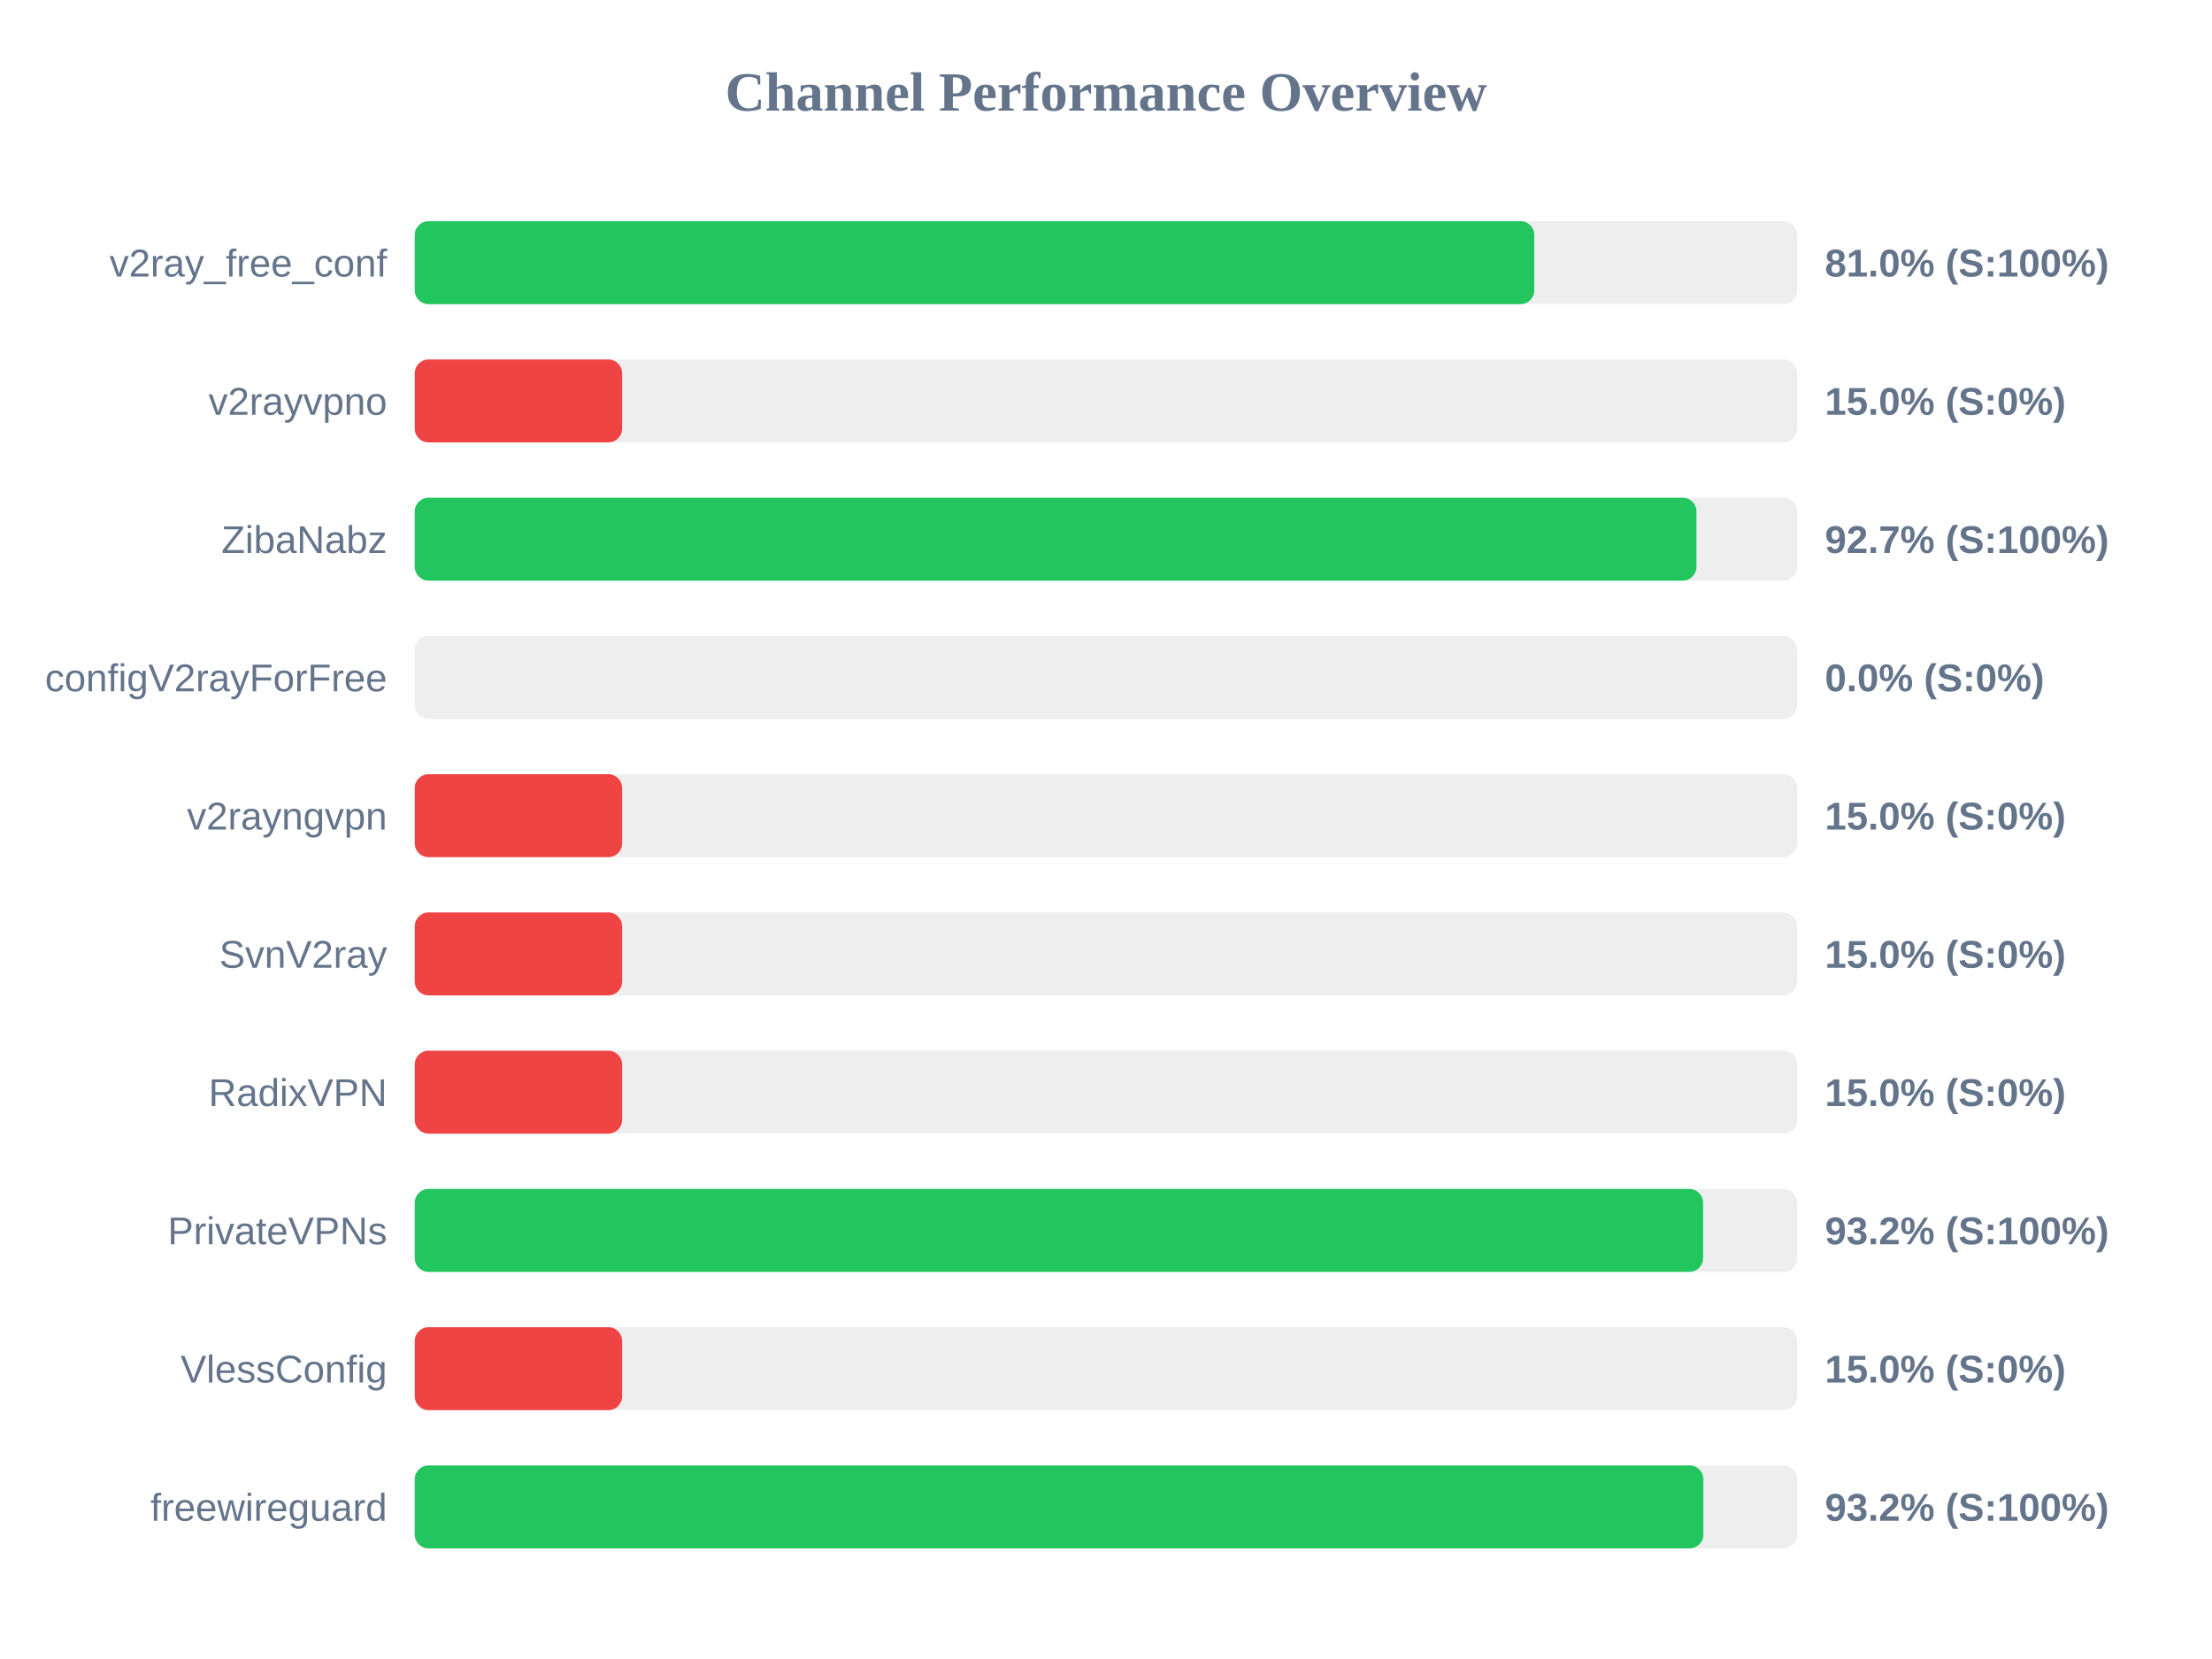
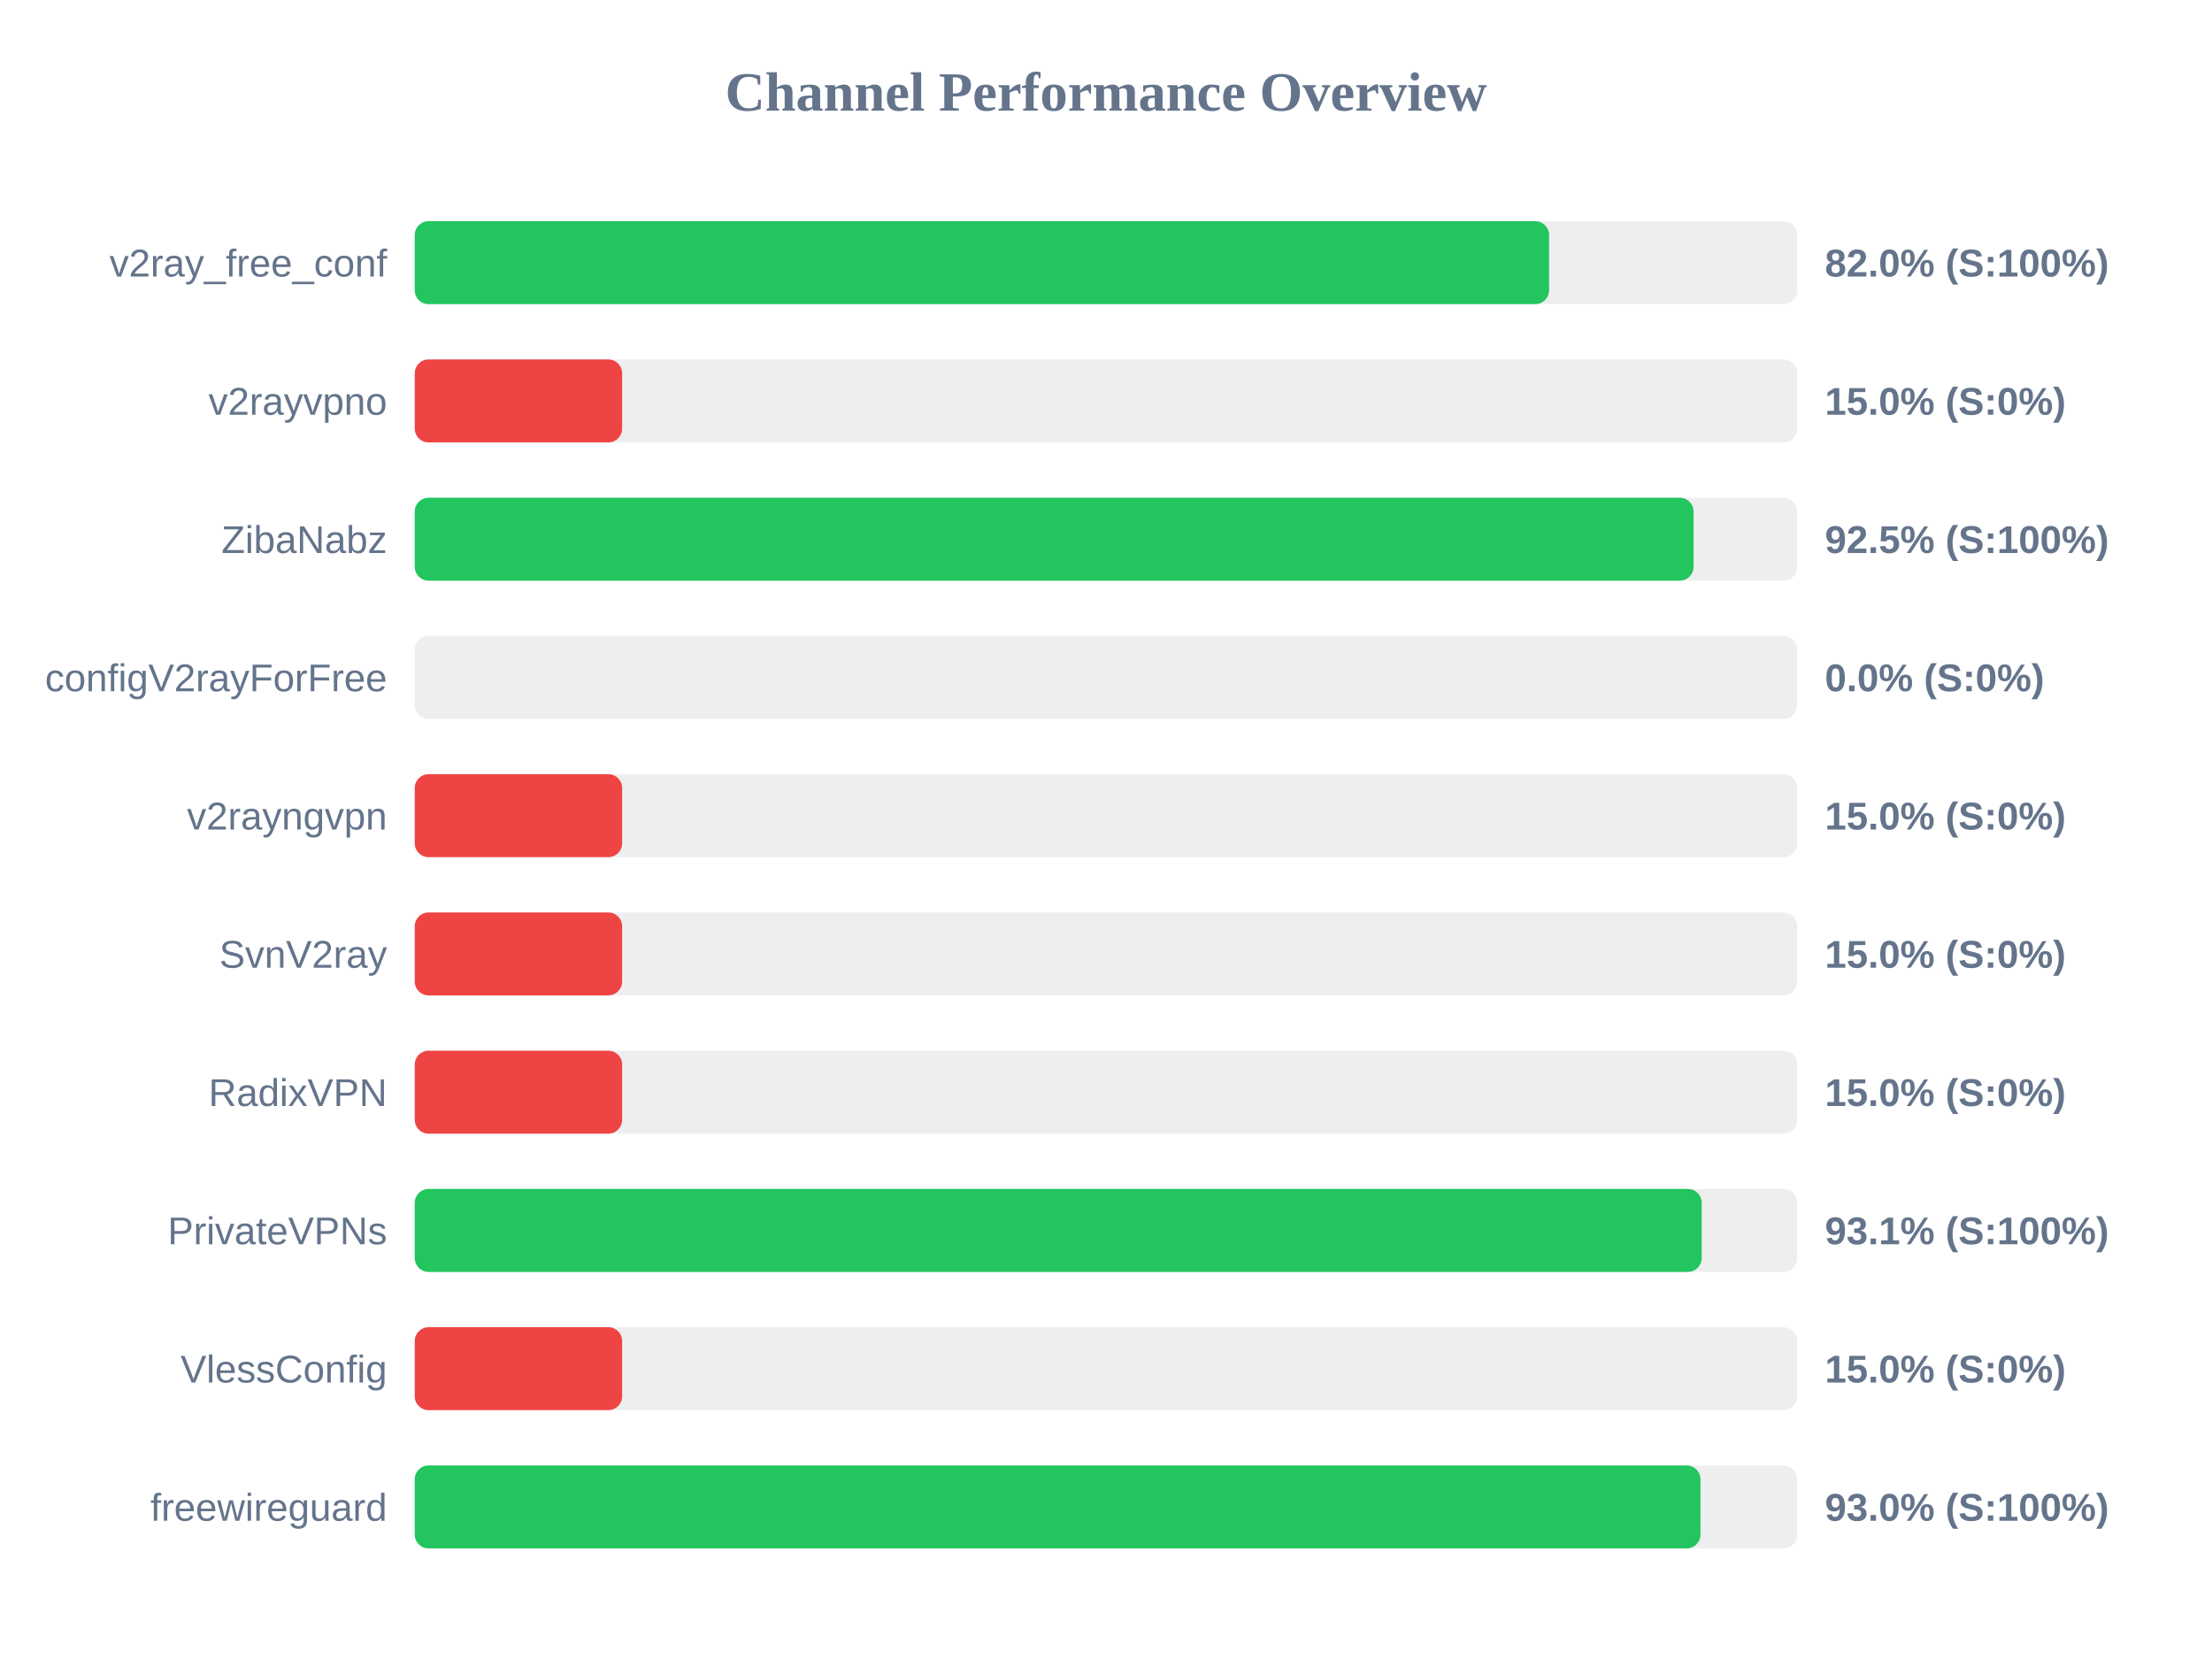
<svg xmlns="http://www.w3.org/2000/svg" width="800" height="600" version="1.1">
  <style>
        .row { font: 14px Arial; fill: #64748b; }
        .score { font: bold 14px Arial; fill: #64748b; }
    </style>
  <text x="400" y="40" text-anchor="middle" font-size="20px" font-weight="bold" fill="#64748b">Channel Performance Overview</text>
  <rect x="150" y="80" width="500" height="30" fill="#eee" rx="5" />
-   <rect x="150" y="80" width="404.9" height="30" fill="#22c55e" rx="5" />
+   <rect x="150" y="80" width="410.25" height="30" fill="#22c55e" rx="5" />
  <text x="140" y="100" text-anchor="end" class="row">v2ray_free_conf</text>
-   <text x="660" y="100" text-anchor="start" class="score">81.0% (S:100%)</text>
+   <text x="660" y="100" text-anchor="start" class="score">82.0% (S:100%)</text>
  <rect x="150" y="130" width="500" height="30" fill="#eee" rx="5" />
  <rect x="150" y="130" width="75.0" height="30" fill="#ef4444" rx="5" />
  <text x="140" y="150" text-anchor="end" class="row">v2rayvpno</text>
  <text x="660" y="150" text-anchor="start" class="score">15.0% (S:0%)</text>
  <rect x="150" y="180" width="500" height="30" fill="#eee" rx="5" />
-   <rect x="150" y="180" width="463.55" height="30" fill="#22c55e" rx="5" />
+   <rect x="150" y="180" width="462.5" height="30" fill="#22c55e" rx="5" />
  <text x="140" y="200" text-anchor="end" class="row">ZibaNabz</text>
-   <text x="660" y="200" text-anchor="start" class="score">92.7% (S:100%)</text>
+   <text x="660" y="200" text-anchor="start" class="score">92.5% (S:100%)</text>
  <rect x="150" y="230" width="500" height="30" fill="#eee" rx="5" />
  <rect x="150" y="230" width="0.0" height="30" fill="#ef4444" rx="5" />
  <text x="140" y="250" text-anchor="end" class="row">configV2rayForFree</text>
  <text x="660" y="250" text-anchor="start" class="score">0.0% (S:0%)</text>
  <rect x="150" y="280" width="500" height="30" fill="#eee" rx="5" />
  <rect x="150" y="280" width="75.0" height="30" fill="#ef4444" rx="5" />
  <text x="140" y="300" text-anchor="end" class="row">v2rayngvpn</text>
  <text x="660" y="300" text-anchor="start" class="score">15.0% (S:0%)</text>
  <rect x="150" y="330" width="500" height="30" fill="#eee" rx="5" />
  <rect x="150" y="330" width="75.0" height="30" fill="#ef4444" rx="5" />
  <text x="140" y="350" text-anchor="end" class="row">SvnV2ray</text>
  <text x="660" y="350" text-anchor="start" class="score">15.0% (S:0%)</text>
  <rect x="150" y="380" width="500" height="30" fill="#eee" rx="5" />
  <rect x="150" y="380" width="75.0" height="30" fill="#ef4444" rx="5" />
  <text x="140" y="400" text-anchor="end" class="row">RadixVPN</text>
  <text x="660" y="400" text-anchor="start" class="score">15.0% (S:0%)</text>
  <rect x="150" y="430" width="500" height="30" fill="#eee" rx="5" />
-   <rect x="150" y="430" width="465.95" height="30" fill="#22c55e" rx="5" />
+   <rect x="150" y="430" width="465.45" height="30" fill="#22c55e" rx="5" />
  <text x="140" y="450" text-anchor="end" class="row">PrivateVPNs</text>
-   <text x="660" y="450" text-anchor="start" class="score">93.2% (S:100%)</text>
+   <text x="660" y="450" text-anchor="start" class="score">93.1% (S:100%)</text>
  <rect x="150" y="480" width="500" height="30" fill="#eee" rx="5" />
  <rect x="150" y="480" width="75.0" height="30" fill="#ef4444" rx="5" />
  <text x="140" y="500" text-anchor="end" class="row">VlessConfig</text>
  <text x="660" y="500" text-anchor="start" class="score">15.0% (S:0%)</text>
  <rect x="150" y="530" width="500" height="30" fill="#eee" rx="5" />
-   <rect x="150" y="530" width="466.05" height="30" fill="#22c55e" rx="5" />
+   <rect x="150" y="530" width="465.0" height="30" fill="#22c55e" rx="5" />
  <text x="140" y="550" text-anchor="end" class="row">freewireguard</text>
-   <text x="660" y="550" text-anchor="start" class="score">93.2% (S:100%)</text>
+   <text x="660" y="550" text-anchor="start" class="score">93.0% (S:100%)</text>
</svg>
